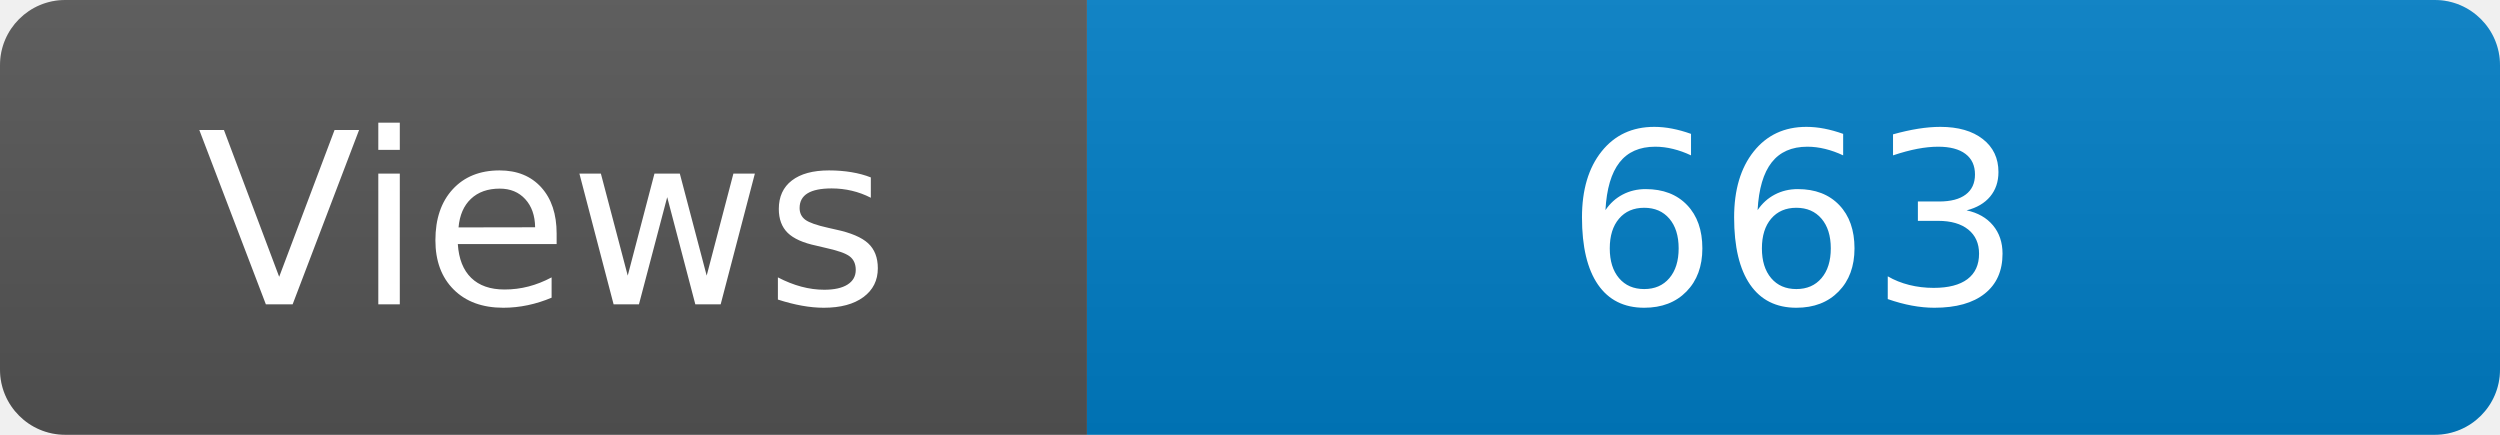
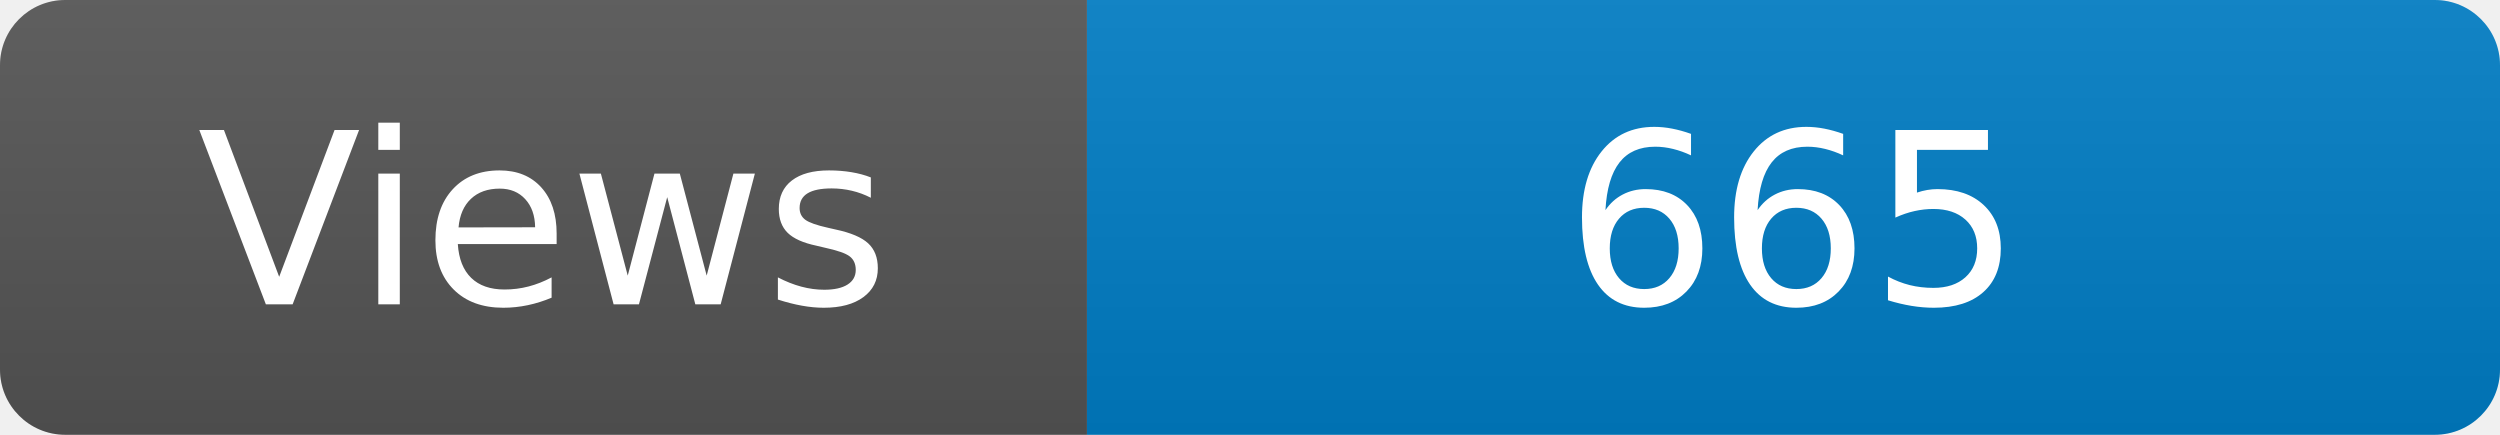
<svg xmlns="http://www.w3.org/2000/svg" width="115" height="20" role="img" aria-label="Maintained?: yes">
  <linearGradient id="s" x2="0" y2="100%">
    <stop offset="0" stop-color="#bbb" stop-opacity=".1" />
    <stop offset="1" stop-opacity=".1" />
  </linearGradient>
  <clipPath id="r">
    <rect width="115" height="20" rx="3" fill="#fff" />
  </clipPath>
  <g clip-path="url(#r)">
    <rect width="50" height="20" fill="#555" />
    <rect x="50" width="160" height="20" fill="#007ec6" />
    <rect width="115" height="20" fill="url(#s)" />
  </g>
  <g fill="#fff" text-anchor="middle" font-family="Verdana,Geneva,DejaVu Sans,sans-serif" font-size="110">
    <text x="250" y="140" transform="scale(.1)" fill="#fff">Views</text>
-     <text x="825" y="140" transform="scale(.1)" fill="#fff">663</text>
+     <text x="825" y="140" transform="scale(.1)" fill="#fff">665</text>
  </g>
</svg>
